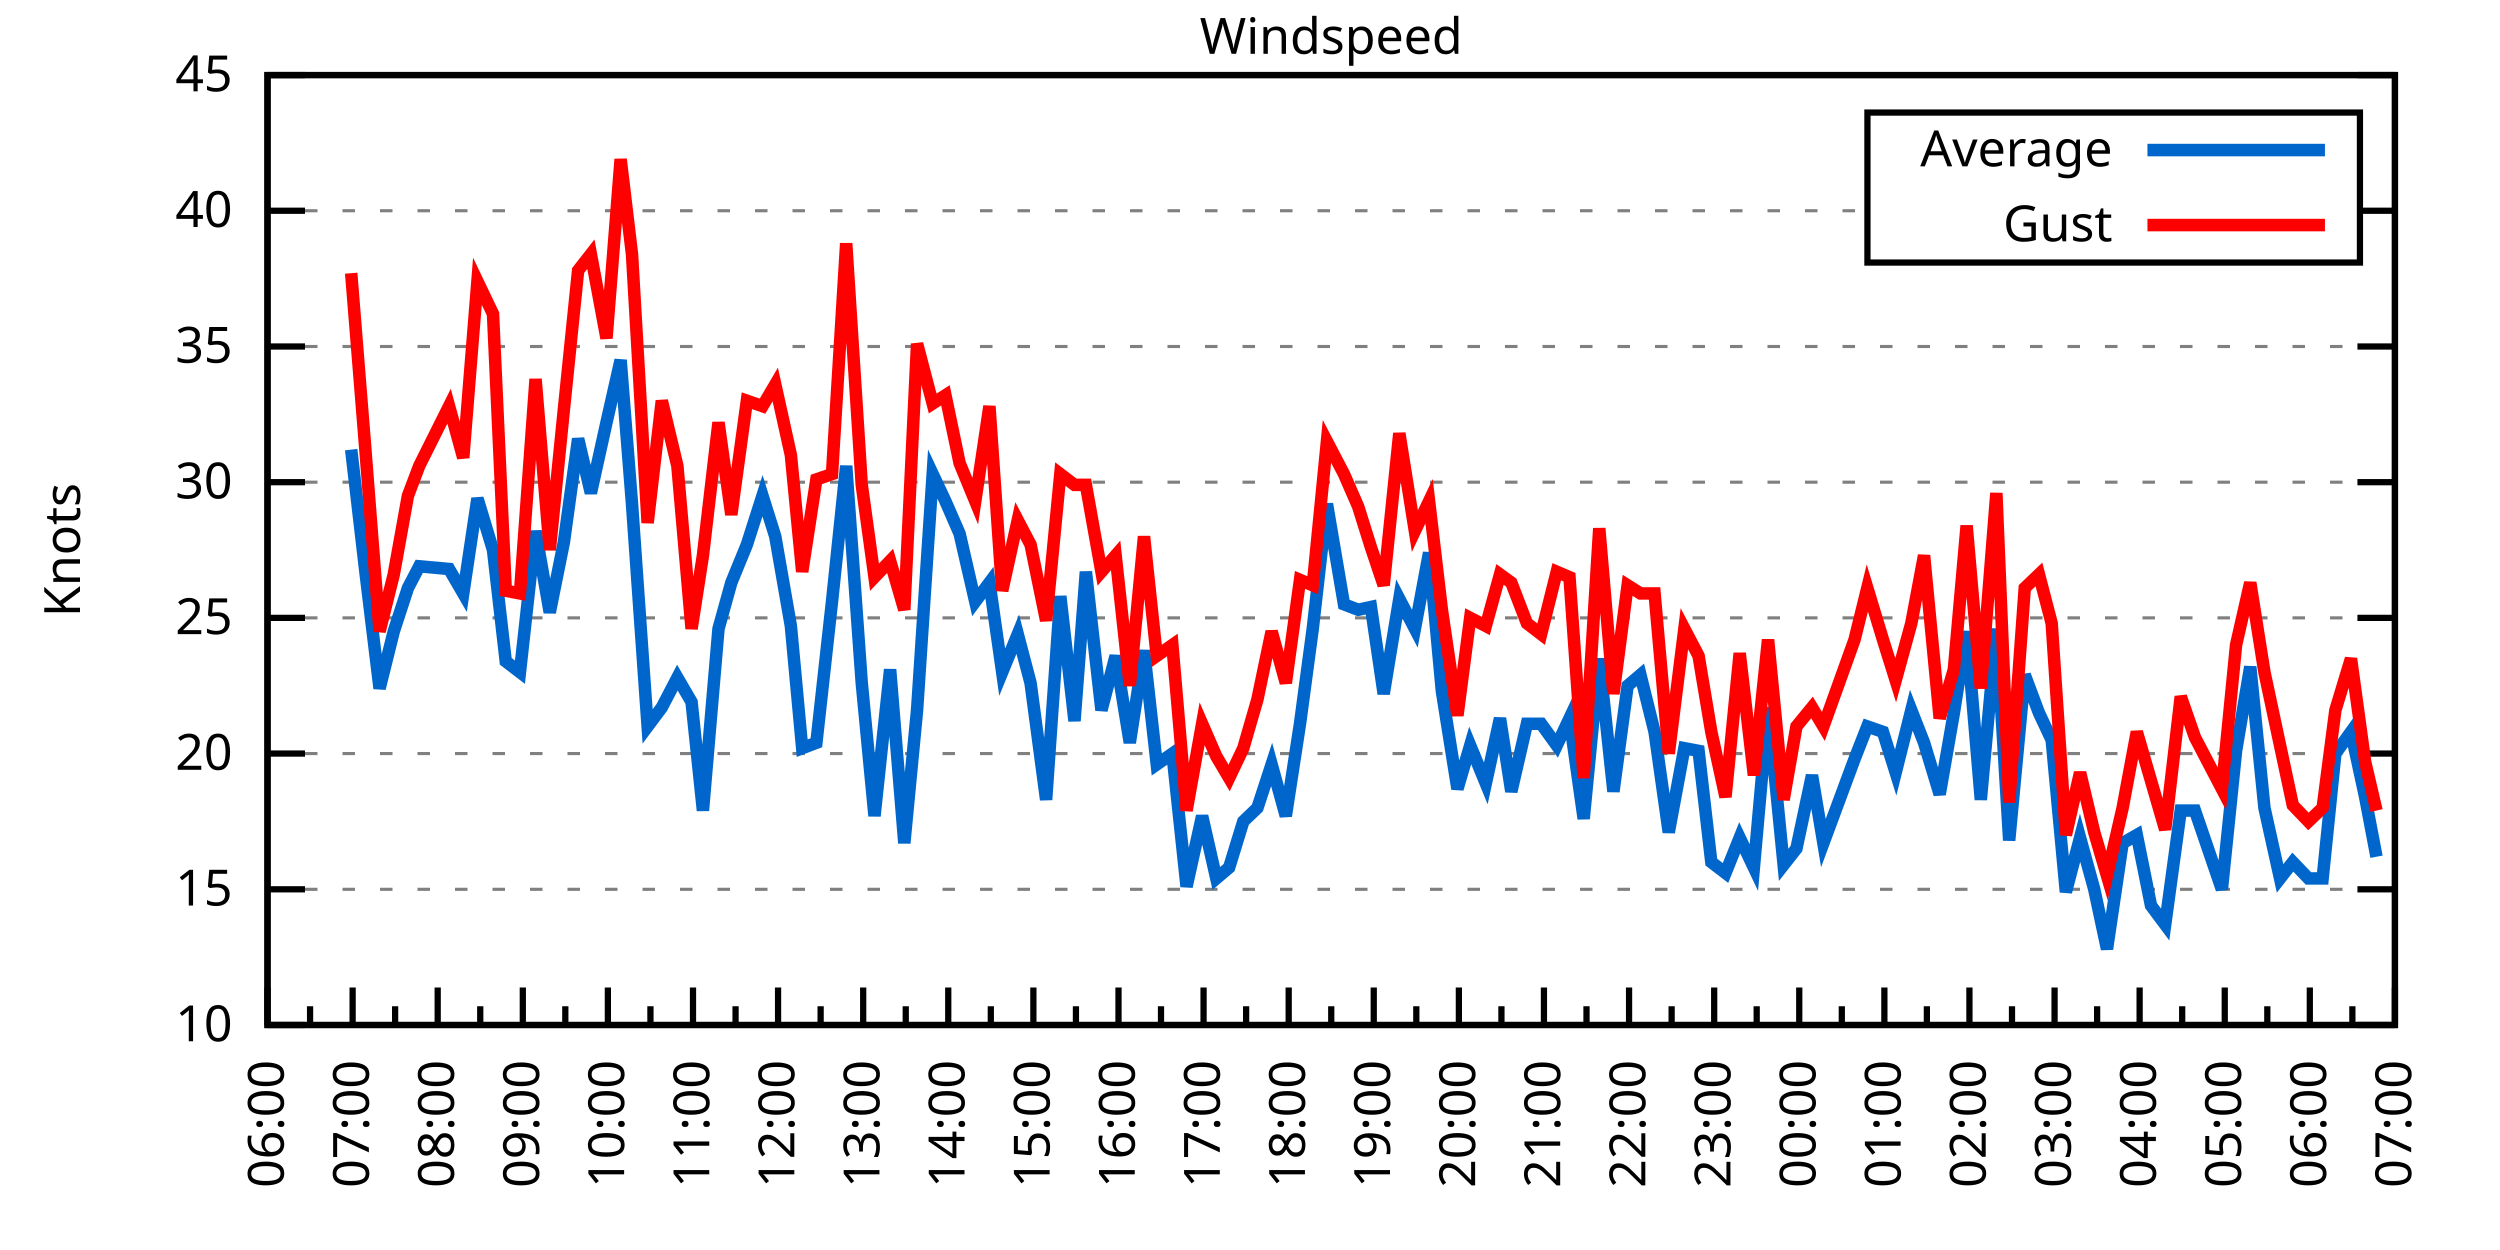
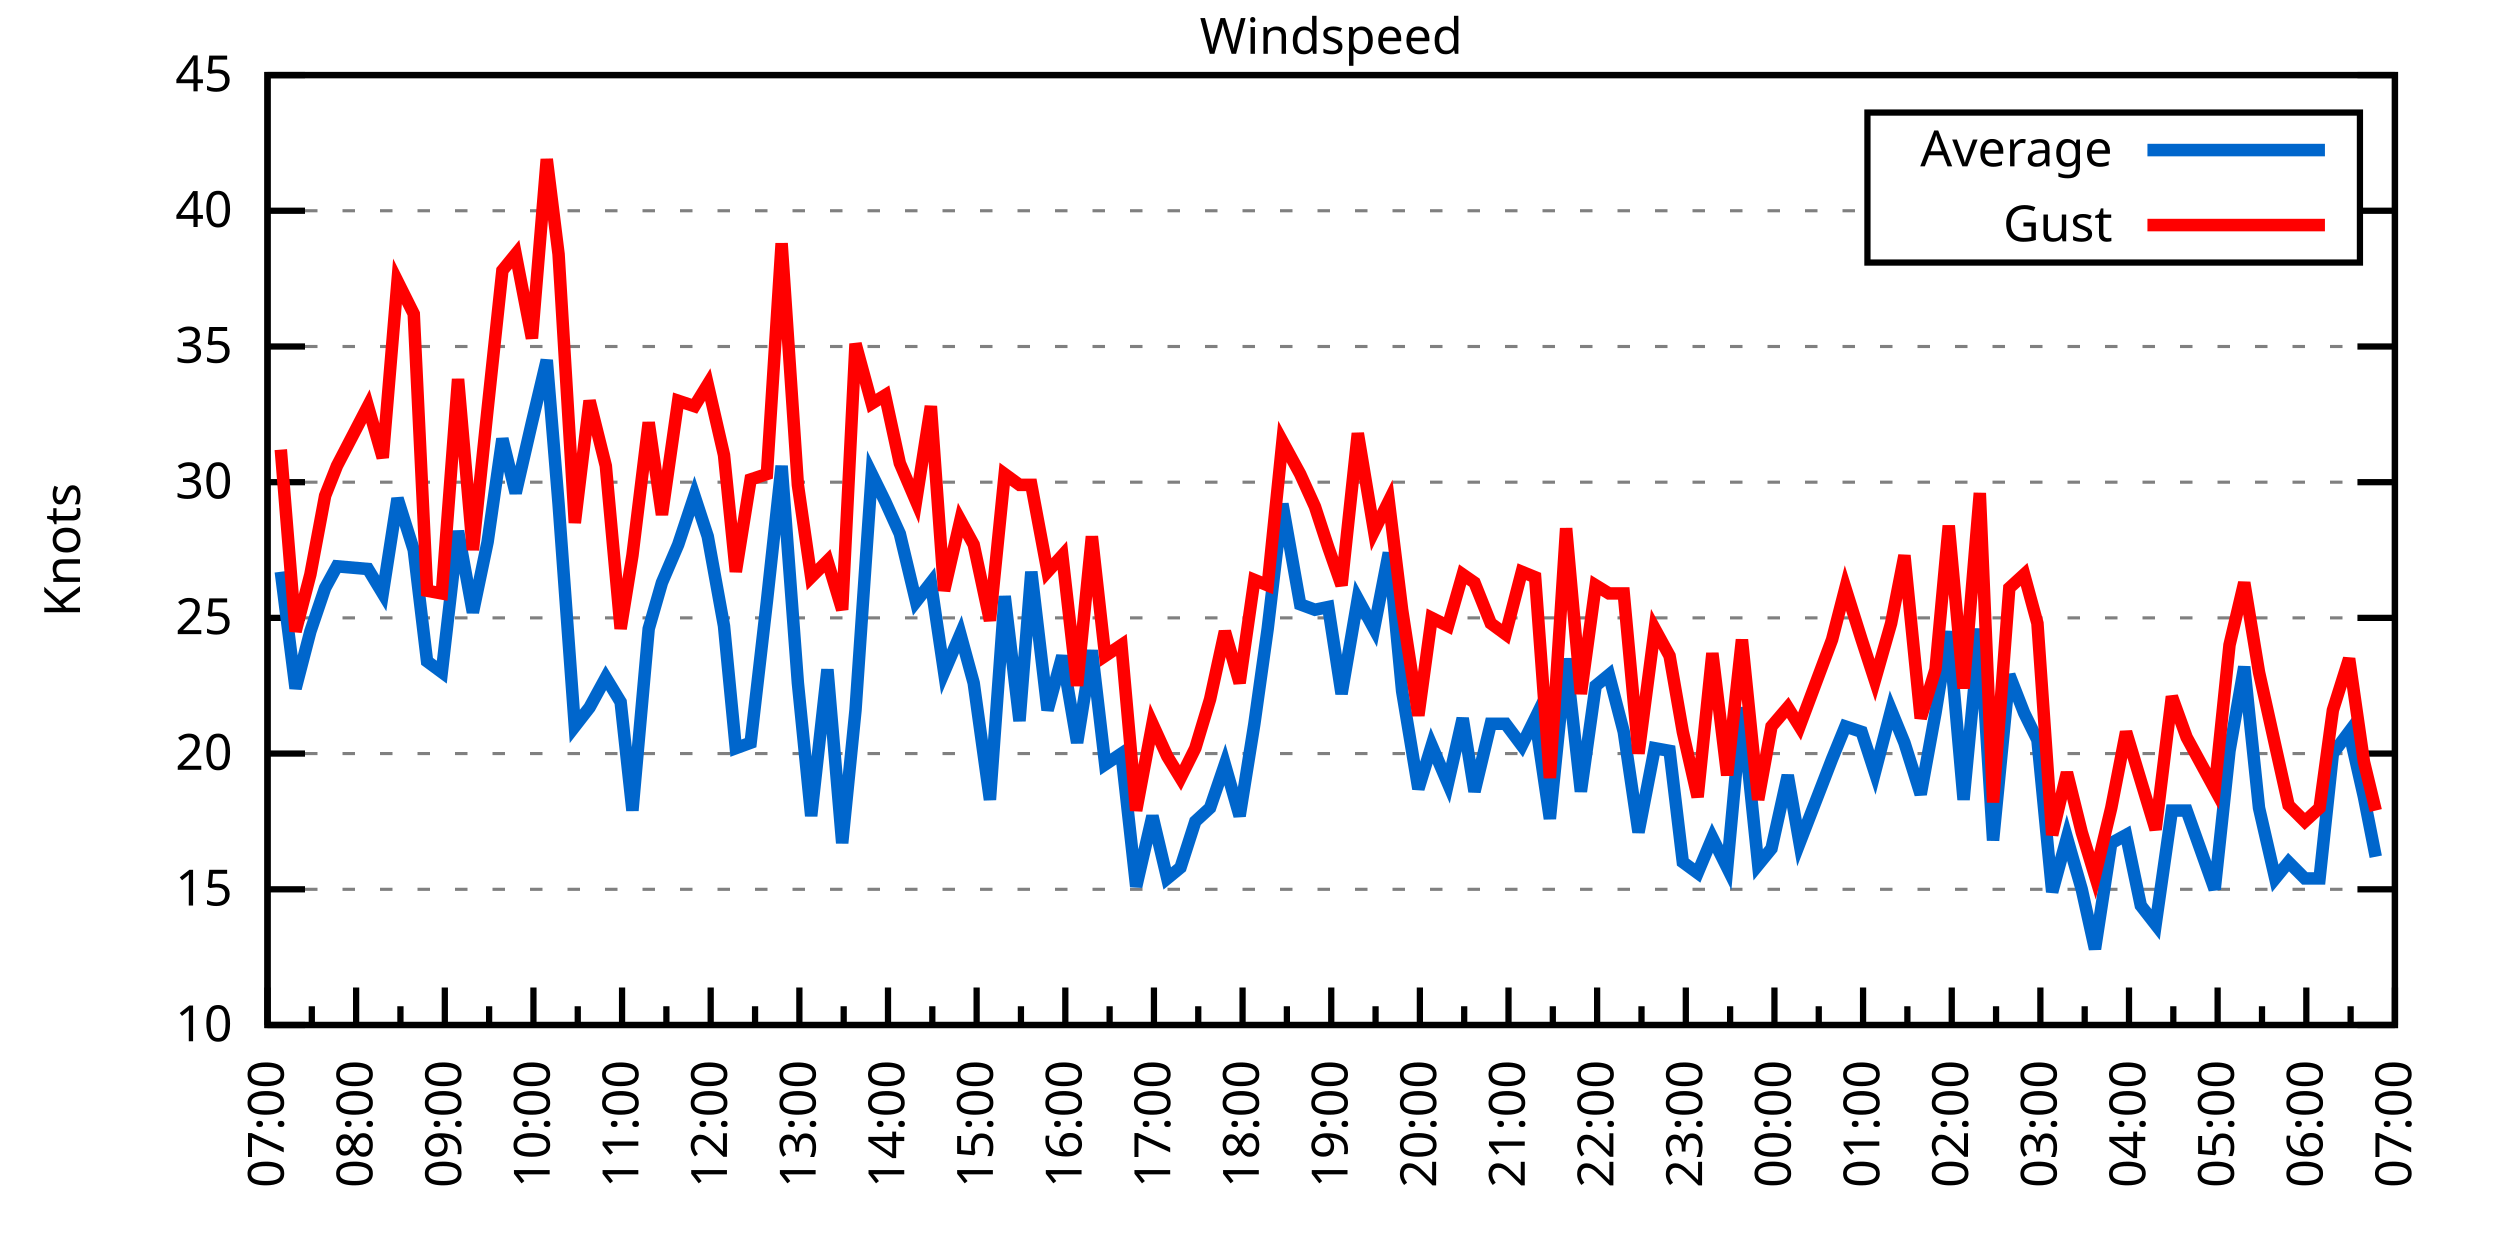
<svg xmlns="http://www.w3.org/2000/svg" xmlns:xlink="http://www.w3.org/1999/xlink" width="400" height="200" viewBox="0 0 400 200">
  <g id="gnuplot_canvas">
    <rect x="0" y="0" width="400" height="200" fill="none" />
    <defs>
      <circle id="gpDot" r="0.5" stroke-width="0.5" stroke="currentColor" />
      <path id="gpPt0" stroke-width="0.333" stroke="currentColor" d="M-1,0 h2 M0,-1 v2" />
      <path id="gpPt1" stroke-width="0.333" stroke="currentColor" d="M-1,-1 L1,1 M1,-1 L-1,1" />
      <path id="gpPt2" stroke-width="0.333" stroke="currentColor" d="M-1,0 L1,0 M0,-1 L0,1 M-1,-1 L1,1 M-1,1 L1,-1" />
      <rect id="gpPt3" stroke-width="0.333" stroke="currentColor" x="-1" y="-1" width="2" height="2" />
      <rect id="gpPt4" stroke-width="0.333" stroke="currentColor" fill="currentColor" x="-1" y="-1" width="2" height="2" />
      <circle id="gpPt5" stroke-width="0.333" stroke="currentColor" cx="0" cy="0" r="1" />
      <use xlink:href="#gpPt5" id="gpPt6" fill="currentColor" stroke="none" />
      <path id="gpPt7" stroke-width="0.333" stroke="currentColor" d="M0,-1.33 L-1.33,0.67 L1.33,0.67 z" />
      <use xlink:href="#gpPt7" id="gpPt8" fill="currentColor" stroke="none" />
      <use xlink:href="#gpPt7" id="gpPt9" stroke="currentColor" transform="rotate(180)" />
      <use xlink:href="#gpPt9" id="gpPt10" fill="currentColor" stroke="none" />
      <use xlink:href="#gpPt3" id="gpPt11" stroke="currentColor" transform="rotate(45)" />
      <use xlink:href="#gpPt11" id="gpPt12" fill="currentColor" stroke="none" />
      <path id="gpPt13" stroke-width="0.333" stroke="currentColor" d="M0,1.330 L1.265,0.411 L0.782,-1.067 L-0.782,-1.076 L-1.265,0.411 z" />
      <use xlink:href="#gpPt13" id="gpPt14" fill="currentColor" stroke="none" />
      <filter id="textbox" filterUnits="objectBoundingBox" x="0" y="0" height="1" width="1">
        <feFlood flood-color="white" flood-opacity="1" result="bgnd" />
        <feComposite in="SourceGraphic" in2="bgnd" operator="atop" />
      </filter>
      <filter id="greybox" filterUnits="objectBoundingBox" x="0" y="0" height="1" width="1">
        <feFlood flood-color="lightgrey" flood-opacity="1" result="grey" />
        <feComposite in="SourceGraphic" in2="grey" operator="atop" />
      </filter>
    </defs>
    <g fill="none" color="white" stroke="currentColor" stroke-width="1.00" stroke-linecap="butt" stroke-linejoin="miter">
</g>
    <g fill="none" color="black" stroke="currentColor" stroke-width="1.00" stroke-linecap="butt" stroke-linejoin="miter">
      <g stroke="none" shape-rendering="crispEdges">
        <polygon fill="rgb(255, 255, 255)" points="42.80,164.00 383.18,164.00 383.18,12.02 42.80,12.02 " />
      </g>
    </g>
    <g fill="none" color="black" stroke="currentColor" stroke-width="1.00" stroke-linecap="butt" stroke-linejoin="miter">
</g>
    <g fill="none" color="black" stroke="black" stroke-width="0.50" stroke-linecap="butt" stroke-linejoin="miter">
</g>
    <g fill="none" color="gray" stroke="currentColor" stroke-width="0.50" stroke-linecap="butt" stroke-linejoin="miter">
      <path stroke="gray" stroke-dasharray="2,4" class="gridline" d="M42.80,164.00 L383.19,164.00  " />
    </g>
    <g fill="none" color="gray" stroke="gray" stroke-width="1.00" stroke-linecap="butt" stroke-linejoin="miter">
</g>
    <g fill="none" color="black" stroke="currentColor" stroke-width="1.00" stroke-linecap="butt" stroke-linejoin="miter">
      <path stroke="black" d="M42.80,164.00 L48.80,164.00 M383.19,164.00 L377.19,164.00  " />
      <g transform="translate(37.20,166.60)" stroke="none" fill="black" font-family="Sans" font-size="8.00" text-anchor="end">
        <text>
          <tspan font-family="Sans"> 10</tspan>
        </text>
      </g>
    </g>
    <g fill="none" color="black" stroke="currentColor" stroke-width="1.00" stroke-linecap="butt" stroke-linejoin="miter">
</g>
    <g fill="none" color="black" stroke="black" stroke-width="0.50" stroke-linecap="butt" stroke-linejoin="miter">
</g>
    <g fill="none" color="gray" stroke="currentColor" stroke-width="0.50" stroke-linecap="butt" stroke-linejoin="miter">
      <path stroke="gray" stroke-dasharray="2,4" class="gridline" d="M42.80,142.29 L383.19,142.29  " />
    </g>
    <g fill="none" color="gray" stroke="gray" stroke-width="1.00" stroke-linecap="butt" stroke-linejoin="miter">
</g>
    <g fill="none" color="black" stroke="currentColor" stroke-width="1.00" stroke-linecap="butt" stroke-linejoin="miter">
      <path stroke="black" d="M42.80,142.29 L48.80,142.29 M383.19,142.29 L377.19,142.29  " />
      <g transform="translate(37.20,144.89)" stroke="none" fill="black" font-family="Sans" font-size="8.00" text-anchor="end">
        <text>
          <tspan font-family="Sans"> 15</tspan>
        </text>
      </g>
    </g>
    <g fill="none" color="black" stroke="currentColor" stroke-width="1.00" stroke-linecap="butt" stroke-linejoin="miter">
</g>
    <g fill="none" color="black" stroke="black" stroke-width="0.50" stroke-linecap="butt" stroke-linejoin="miter">
</g>
    <g fill="none" color="gray" stroke="currentColor" stroke-width="0.50" stroke-linecap="butt" stroke-linejoin="miter">
      <path stroke="gray" stroke-dasharray="2,4" class="gridline" d="M42.80,120.57 L383.19,120.57  " />
    </g>
    <g fill="none" color="gray" stroke="gray" stroke-width="1.00" stroke-linecap="butt" stroke-linejoin="miter">
</g>
    <g fill="none" color="black" stroke="currentColor" stroke-width="1.00" stroke-linecap="butt" stroke-linejoin="miter">
      <path stroke="black" d="M42.80,120.57 L48.80,120.57 M383.19,120.57 L377.19,120.57  " />
      <g transform="translate(37.20,123.17)" stroke="none" fill="black" font-family="Sans" font-size="8.00" text-anchor="end">
        <text>
          <tspan font-family="Sans"> 20</tspan>
        </text>
      </g>
    </g>
    <g fill="none" color="black" stroke="currentColor" stroke-width="1.00" stroke-linecap="butt" stroke-linejoin="miter">
</g>
    <g fill="none" color="black" stroke="black" stroke-width="0.50" stroke-linecap="butt" stroke-linejoin="miter">
</g>
    <g fill="none" color="gray" stroke="currentColor" stroke-width="0.50" stroke-linecap="butt" stroke-linejoin="miter">
      <path stroke="gray" stroke-dasharray="2,4" class="gridline" d="M42.80,98.86 L383.19,98.86  " />
    </g>
    <g fill="none" color="gray" stroke="gray" stroke-width="1.00" stroke-linecap="butt" stroke-linejoin="miter">
</g>
    <g fill="none" color="black" stroke="currentColor" stroke-width="1.00" stroke-linecap="butt" stroke-linejoin="miter">
      <path stroke="black" d="M42.80,98.86 L48.80,98.86 M383.19,98.86 L377.19,98.86  " />
      <g transform="translate(37.20,101.46)" stroke="none" fill="black" font-family="Sans" font-size="8.00" text-anchor="end">
        <text>
          <tspan font-family="Sans"> 25</tspan>
        </text>
      </g>
    </g>
    <g fill="none" color="black" stroke="currentColor" stroke-width="1.00" stroke-linecap="butt" stroke-linejoin="miter">
</g>
    <g fill="none" color="black" stroke="black" stroke-width="0.50" stroke-linecap="butt" stroke-linejoin="miter">
</g>
    <g fill="none" color="gray" stroke="currentColor" stroke-width="0.50" stroke-linecap="butt" stroke-linejoin="miter">
      <path stroke="gray" stroke-dasharray="2,4" class="gridline" d="M42.80,77.15 L383.19,77.15  " />
    </g>
    <g fill="none" color="gray" stroke="gray" stroke-width="1.00" stroke-linecap="butt" stroke-linejoin="miter">
</g>
    <g fill="none" color="black" stroke="currentColor" stroke-width="1.00" stroke-linecap="butt" stroke-linejoin="miter">
      <path stroke="black" d="M42.80,77.15 L48.80,77.15 M383.19,77.15 L377.19,77.15  " />
      <g transform="translate(37.20,79.75)" stroke="none" fill="black" font-family="Sans" font-size="8.00" text-anchor="end">
        <text>
          <tspan font-family="Sans"> 30</tspan>
        </text>
      </g>
    </g>
    <g fill="none" color="black" stroke="currentColor" stroke-width="1.00" stroke-linecap="butt" stroke-linejoin="miter">
</g>
    <g fill="none" color="black" stroke="black" stroke-width="0.50" stroke-linecap="butt" stroke-linejoin="miter">
</g>
    <g fill="none" color="gray" stroke="currentColor" stroke-width="0.50" stroke-linecap="butt" stroke-linejoin="miter">
      <path stroke="gray" stroke-dasharray="2,4" class="gridline" d="M42.80,55.44 L383.19,55.44  " />
    </g>
    <g fill="none" color="gray" stroke="gray" stroke-width="1.00" stroke-linecap="butt" stroke-linejoin="miter">
</g>
    <g fill="none" color="black" stroke="currentColor" stroke-width="1.00" stroke-linecap="butt" stroke-linejoin="miter">
      <path stroke="black" d="M42.80,55.44 L48.80,55.44 M383.19,55.44 L377.19,55.44  " />
      <g transform="translate(37.20,58.04)" stroke="none" fill="black" font-family="Sans" font-size="8.00" text-anchor="end">
        <text>
          <tspan font-family="Sans"> 35</tspan>
        </text>
      </g>
    </g>
    <g fill="none" color="black" stroke="currentColor" stroke-width="1.00" stroke-linecap="butt" stroke-linejoin="miter">
</g>
    <g fill="none" color="black" stroke="black" stroke-width="0.50" stroke-linecap="butt" stroke-linejoin="miter">
</g>
    <g fill="none" color="gray" stroke="currentColor" stroke-width="0.50" stroke-linecap="butt" stroke-linejoin="miter">
      <path stroke="gray" stroke-dasharray="2,4" class="gridline" d="M42.80,33.72 L298.79,33.72 M377.59,33.72 L383.19,33.72  " />
    </g>
    <g fill="none" color="gray" stroke="gray" stroke-width="1.00" stroke-linecap="butt" stroke-linejoin="miter">
</g>
    <g fill="none" color="black" stroke="currentColor" stroke-width="1.00" stroke-linecap="butt" stroke-linejoin="miter">
      <path stroke="black" d="M42.80,33.72 L48.80,33.72 M383.19,33.72 L377.19,33.72  " />
      <g transform="translate(37.20,36.32)" stroke="none" fill="black" font-family="Sans" font-size="8.00" text-anchor="end">
        <text>
          <tspan font-family="Sans"> 40</tspan>
        </text>
      </g>
    </g>
    <g fill="none" color="black" stroke="currentColor" stroke-width="1.00" stroke-linecap="butt" stroke-linejoin="miter">
</g>
    <g fill="none" color="black" stroke="black" stroke-width="0.50" stroke-linecap="butt" stroke-linejoin="miter">
</g>
    <g fill="none" color="gray" stroke="currentColor" stroke-width="0.50" stroke-linecap="butt" stroke-linejoin="miter">
      <path stroke="gray" stroke-dasharray="2,4" class="gridline" d="M42.80,12.01 L383.19,12.01  " />
    </g>
    <g fill="none" color="gray" stroke="gray" stroke-width="1.00" stroke-linecap="butt" stroke-linejoin="miter">
</g>
    <g fill="none" color="black" stroke="currentColor" stroke-width="1.00" stroke-linecap="butt" stroke-linejoin="miter">
      <path stroke="black" d="M42.80,12.01 L48.80,12.01 M383.19,12.01 L377.19,12.01  " />
      <g transform="translate(37.20,14.61)" stroke="none" fill="black" font-family="Sans" font-size="8.00" text-anchor="end">
        <text>
          <tspan font-family="Sans"> 45</tspan>
        </text>
      </g>
    </g>
    <g fill="none" color="black" stroke="currentColor" stroke-width="1.00" stroke-linecap="butt" stroke-linejoin="miter">
      <path stroke="black" d="M42.80,164.00 L42.80,158.00  " />
      <g transform="translate(45.40,169.60) rotate(270)" stroke="none" fill="black" font-family="Sans" font-size="8.00" text-anchor="end">
        <text>
+           <tspan font-family="Sans">07:00</tspan>
+         </text>
+       </g>
+     </g>
+     <g fill="none" color="black" stroke="currentColor" stroke-width="1.00" stroke-linecap="butt" stroke-linejoin="miter">
+       <path stroke="black" d="M49.89,164.00 L49.89,161.00 M56.98,164.00 L56.98,158.00  " />
+       <g transform="translate(59.58,169.60) rotate(270)" stroke="none" fill="black" font-family="Sans" font-size="8.00" text-anchor="end">
+         <text>
+           <tspan font-family="Sans">08:00</tspan>
+         </text>
+       </g>
+     </g>
+     <g fill="none" color="black" stroke="currentColor" stroke-width="1.00" stroke-linecap="butt" stroke-linejoin="miter">
+       <path stroke="black" d="M64.07,164.00 L64.07,161.00 M71.17,164.00 L71.17,158.00  " />
+       <g transform="translate(73.77,169.60) rotate(270)" stroke="none" fill="black" font-family="Sans" font-size="8.00" text-anchor="end">
+         <text>
+           <tspan font-family="Sans">09:00</tspan>
+         </text>
+       </g>
+     </g>
+     <g fill="none" color="black" stroke="currentColor" stroke-width="1.00" stroke-linecap="butt" stroke-linejoin="miter">
+       <path stroke="black" d="M78.26,164.00 L78.26,161.00 M85.35,164.00 L85.35,158.00  " />
+       <g transform="translate(87.95,169.60) rotate(270)" stroke="none" fill="black" font-family="Sans" font-size="8.00" text-anchor="end">
+         <text>
+           <tspan font-family="Sans">10:00</tspan>
+         </text>
+       </g>
+     </g>
+     <g fill="none" color="black" stroke="currentColor" stroke-width="1.00" stroke-linecap="butt" stroke-linejoin="miter">
+       <path stroke="black" d="M92.44,164.00 L92.44,161.00 M99.53,164.00 L99.53,158.00  " />
+       <g transform="translate(102.13,169.60) rotate(270)" stroke="none" fill="black" font-family="Sans" font-size="8.00" text-anchor="end">
+         <text>
+           <tspan font-family="Sans">11:00</tspan>
+         </text>
+       </g>
+     </g>
+     <g fill="none" color="black" stroke="currentColor" stroke-width="1.00" stroke-linecap="butt" stroke-linejoin="miter">
+       <path stroke="black" d="M106.62,164.00 L106.62,161.00 M113.71,164.00 L113.71,158.00  " />
+       <g transform="translate(116.31,169.60) rotate(270)" stroke="none" fill="black" font-family="Sans" font-size="8.00" text-anchor="end">
+         <text>
+           <tspan font-family="Sans">12:00</tspan>
+         </text>
+       </g>
+     </g>
+     <g fill="none" color="black" stroke="currentColor" stroke-width="1.00" stroke-linecap="butt" stroke-linejoin="miter">
+       <path stroke="black" d="M120.81,164.00 L120.81,161.00 M127.90,164.00 L127.90,158.00  " />
+       <g transform="translate(130.50,169.60) rotate(270)" stroke="none" fill="black" font-family="Sans" font-size="8.00" text-anchor="end">
+         <text>
+           <tspan font-family="Sans">13:00</tspan>
+         </text>
+       </g>
+     </g>
+     <g fill="none" color="black" stroke="currentColor" stroke-width="1.00" stroke-linecap="butt" stroke-linejoin="miter">
+       <path stroke="black" d="M134.99,164.00 L134.99,161.00 M142.08,164.00 L142.08,158.00  " />
+       <g transform="translate(144.68,169.60) rotate(270)" stroke="none" fill="black" font-family="Sans" font-size="8.00" text-anchor="end">
+         <text>
+           <tspan font-family="Sans">14:00</tspan>
+         </text>
+       </g>
+     </g>
+     <g fill="none" color="black" stroke="currentColor" stroke-width="1.00" stroke-linecap="butt" stroke-linejoin="miter">
+       <path stroke="black" d="M149.17,164.00 L149.17,161.00 M156.26,164.00 L156.26,158.00  " />
+       <g transform="translate(158.86,169.60) rotate(270)" stroke="none" fill="black" font-family="Sans" font-size="8.00" text-anchor="end">
+         <text>
+           <tspan font-family="Sans">15:00</tspan>
+         </text>
+       </g>
+     </g>
+     <g fill="none" color="black" stroke="currentColor" stroke-width="1.00" stroke-linecap="butt" stroke-linejoin="miter">
+       <path stroke="black" d="M163.35,164.00 L163.35,161.00 M170.45,164.00 L170.45,158.00  " />
+       <g transform="translate(173.05,169.60) rotate(270)" stroke="none" fill="black" font-family="Sans" font-size="8.00" text-anchor="end">
+         <text>
+           <tspan font-family="Sans">16:00</tspan>
+         </text>
+       </g>
+     </g>
+     <g fill="none" color="black" stroke="currentColor" stroke-width="1.00" stroke-linecap="butt" stroke-linejoin="miter">
+       <path stroke="black" d="M177.54,164.00 L177.54,161.00 M184.63,164.00 L184.63,158.00  " />
+       <g transform="translate(187.23,169.60) rotate(270)" stroke="none" fill="black" font-family="Sans" font-size="8.00" text-anchor="end">
+         <text>
+           <tspan font-family="Sans">17:00</tspan>
+         </text>
+       </g>
+     </g>
+     <g fill="none" color="black" stroke="currentColor" stroke-width="1.00" stroke-linecap="butt" stroke-linejoin="miter">
+       <path stroke="black" d="M191.72,164.00 L191.72,161.00 M198.81,164.00 L198.81,158.00  " />
+       <g transform="translate(201.41,169.60) rotate(270)" stroke="none" fill="black" font-family="Sans" font-size="8.00" text-anchor="end">
+         <text>
+           <tspan font-family="Sans">18:00</tspan>
+         </text>
+       </g>
+     </g>
+     <g fill="none" color="black" stroke="currentColor" stroke-width="1.00" stroke-linecap="butt" stroke-linejoin="miter">
+       <path stroke="black" d="M205.90,164.00 L205.90,161.00 M213.00,164.00 L213.00,158.00  " />
+       <g transform="translate(215.60,169.60) rotate(270)" stroke="none" fill="black" font-family="Sans" font-size="8.00" text-anchor="end">
+         <text>
+           <tspan font-family="Sans">19:00</tspan>
+         </text>
+       </g>
+     </g>
+     <g fill="none" color="black" stroke="currentColor" stroke-width="1.00" stroke-linecap="butt" stroke-linejoin="miter">
+       <path stroke="black" d="M220.09,164.00 L220.09,161.00 M227.18,164.00 L227.18,158.00  " />
+       <g transform="translate(229.78,169.60) rotate(270)" stroke="none" fill="black" font-family="Sans" font-size="8.00" text-anchor="end">
+         <text>
+           <tspan font-family="Sans">20:00</tspan>
+         </text>
+       </g>
+     </g>
+     <g fill="none" color="black" stroke="currentColor" stroke-width="1.00" stroke-linecap="butt" stroke-linejoin="miter">
+       <path stroke="black" d="M234.27,164.00 L234.27,161.00 M241.36,164.00 L241.36,158.00  " />
+       <g transform="translate(243.96,169.60) rotate(270)" stroke="none" fill="black" font-family="Sans" font-size="8.00" text-anchor="end">
+         <text>
+           <tspan font-family="Sans">21:00</tspan>
+         </text>
+       </g>
+     </g>
+     <g fill="none" color="black" stroke="currentColor" stroke-width="1.00" stroke-linecap="butt" stroke-linejoin="miter">
+       <path stroke="black" d="M248.45,164.00 L248.45,161.00 M255.54,164.00 L255.54,158.00  " />
+       <g transform="translate(258.14,169.60) rotate(270)" stroke="none" fill="black" font-family="Sans" font-size="8.00" text-anchor="end">
+         <text>
+           <tspan font-family="Sans">22:00</tspan>
+         </text>
+       </g>
+     </g>
+     <g fill="none" color="black" stroke="currentColor" stroke-width="1.00" stroke-linecap="butt" stroke-linejoin="miter">
+       <path stroke="black" d="M262.64,164.00 L262.64,161.00 M269.73,164.00 L269.73,158.00  " />
+       <g transform="translate(272.33,169.60) rotate(270)" stroke="none" fill="black" font-family="Sans" font-size="8.00" text-anchor="end">
+         <text>
+           <tspan font-family="Sans">23:00</tspan>
+         </text>
+       </g>
+     </g>
+     <g fill="none" color="black" stroke="currentColor" stroke-width="1.00" stroke-linecap="butt" stroke-linejoin="miter">
+       <path stroke="black" d="M276.82,164.00 L276.82,161.00 M283.91,164.00 L283.91,158.00  " />
+       <g transform="translate(286.51,169.60) rotate(270)" stroke="none" fill="black" font-family="Sans" font-size="8.00" text-anchor="end">
+         <text>
+           <tspan font-family="Sans">00:00</tspan>
+         </text>
+       </g>
+     </g>
+     <g fill="none" color="black" stroke="currentColor" stroke-width="1.00" stroke-linecap="butt" stroke-linejoin="miter">
+       <path stroke="black" d="M291.00,164.00 L291.00,161.00 M298.09,164.00 L298.09,158.00  " />
+       <g transform="translate(300.69,169.60) rotate(270)" stroke="none" fill="black" font-family="Sans" font-size="8.00" text-anchor="end">
+         <text>
+           <tspan font-family="Sans">01:00</tspan>
+         </text>
+       </g>
+     </g>
+     <g fill="none" color="black" stroke="currentColor" stroke-width="1.00" stroke-linecap="butt" stroke-linejoin="miter">
+       <path stroke="black" d="M305.18,164.00 L305.18,161.00 M312.28,164.00 L312.28,158.00  " />
+       <g transform="translate(314.88,169.60) rotate(270)" stroke="none" fill="black" font-family="Sans" font-size="8.00" text-anchor="end">
+         <text>
+           <tspan font-family="Sans">02:00</tspan>
+         </text>
+       </g>
+     </g>
+     <g fill="none" color="black" stroke="currentColor" stroke-width="1.00" stroke-linecap="butt" stroke-linejoin="miter">
+       <path stroke="black" d="M319.37,164.00 L319.37,161.00 M326.46,164.00 L326.46,158.00  " />
+       <g transform="translate(329.06,169.60) rotate(270)" stroke="none" fill="black" font-family="Sans" font-size="8.00" text-anchor="end">
+         <text>
+           <tspan font-family="Sans">03:00</tspan>
+         </text>
+       </g>
+     </g>
+     <g fill="none" color="black" stroke="currentColor" stroke-width="1.00" stroke-linecap="butt" stroke-linejoin="miter">
+       <path stroke="black" d="M333.55,164.00 L333.55,161.00 M340.64,164.00 L340.64,158.00  " />
+       <g transform="translate(343.24,169.60) rotate(270)" stroke="none" fill="black" font-family="Sans" font-size="8.00" text-anchor="end">
+         <text>
+           <tspan font-family="Sans">04:00</tspan>
+         </text>
+       </g>
+     </g>
+     <g fill="none" color="black" stroke="currentColor" stroke-width="1.00" stroke-linecap="butt" stroke-linejoin="miter">
+       <path stroke="black" d="M347.73,164.00 L347.73,161.00 M354.82,164.00 L354.82,158.00  " />
+       <g transform="translate(357.42,169.60) rotate(270)" stroke="none" fill="black" font-family="Sans" font-size="8.00" text-anchor="end">
+         <text>
+           <tspan font-family="Sans">05:00</tspan>
+         </text>
+       </g>
+     </g>
+     <g fill="none" color="black" stroke="currentColor" stroke-width="1.00" stroke-linecap="butt" stroke-linejoin="miter">
+       <path stroke="black" d="M361.92,164.00 L361.92,161.00 M369.01,164.00 L369.01,158.00  " />
+       <g transform="translate(371.61,169.60) rotate(270)" stroke="none" fill="black" font-family="Sans" font-size="8.00" text-anchor="end">
+         <text>
          <tspan font-family="Sans">06:00</tspan>
        </text>
      </g>
    </g>
    <g fill="none" color="black" stroke="currentColor" stroke-width="1.00" stroke-linecap="butt" stroke-linejoin="miter">
-       <path stroke="black" d="M49.61,164.00 L49.61,161.00 M56.42,164.00 L56.42,158.00  " />
-       <g transform="translate(59.02,169.60) rotate(270)" stroke="none" fill="black" font-family="Sans" font-size="8.00" text-anchor="end">
-         <text>
-           <tspan font-family="Sans">07:00</tspan>
-         </text>
-       </g>
-     </g>
-     <g fill="none" color="black" stroke="currentColor" stroke-width="1.00" stroke-linecap="butt" stroke-linejoin="miter">
-       <path stroke="black" d="M63.22,164.00 L63.22,161.00 M70.03,164.00 L70.03,158.00  " />
-       <g transform="translate(72.63,169.60) rotate(270)" stroke="none" fill="black" font-family="Sans" font-size="8.00" text-anchor="end">
-         <text>
-           <tspan font-family="Sans">08:00</tspan>
-         </text>
-       </g>
-     </g>
-     <g fill="none" color="black" stroke="currentColor" stroke-width="1.00" stroke-linecap="butt" stroke-linejoin="miter">
-       <path stroke="black" d="M76.84,164.00 L76.84,161.00 M83.65,164.00 L83.65,158.00  " />
-       <g transform="translate(86.25,169.60) rotate(270)" stroke="none" fill="black" font-family="Sans" font-size="8.00" text-anchor="end">
-         <text>
-           <tspan font-family="Sans">09:00</tspan>
-         </text>
-       </g>
-     </g>
-     <g fill="none" color="black" stroke="currentColor" stroke-width="1.00" stroke-linecap="butt" stroke-linejoin="miter">
-       <path stroke="black" d="M90.45,164.00 L90.45,161.00 M97.26,164.00 L97.26,158.00  " />
-       <g transform="translate(99.86,169.60) rotate(270)" stroke="none" fill="black" font-family="Sans" font-size="8.00" text-anchor="end">
-         <text>
-           <tspan font-family="Sans">10:00</tspan>
-         </text>
-       </g>
-     </g>
-     <g fill="none" color="black" stroke="currentColor" stroke-width="1.00" stroke-linecap="butt" stroke-linejoin="miter">
-       <path stroke="black" d="M104.07,164.00 L104.07,161.00 M110.88,164.00 L110.88,158.00  " />
-       <g transform="translate(113.48,169.60) rotate(270)" stroke="none" fill="black" font-family="Sans" font-size="8.00" text-anchor="end">
-         <text>
-           <tspan font-family="Sans">11:00</tspan>
-         </text>
-       </g>
-     </g>
-     <g fill="none" color="black" stroke="currentColor" stroke-width="1.00" stroke-linecap="butt" stroke-linejoin="miter">
-       <path stroke="black" d="M117.69,164.00 L117.69,161.00 M124.49,164.00 L124.49,158.00  " />
-       <g transform="translate(127.09,169.60) rotate(270)" stroke="none" fill="black" font-family="Sans" font-size="8.00" text-anchor="end">
-         <text>
-           <tspan font-family="Sans">12:00</tspan>
-         </text>
-       </g>
-     </g>
-     <g fill="none" color="black" stroke="currentColor" stroke-width="1.00" stroke-linecap="butt" stroke-linejoin="miter">
-       <path stroke="black" d="M131.30,164.00 L131.30,161.00 M138.11,164.00 L138.11,158.00  " />
-       <g transform="translate(140.71,169.60) rotate(270)" stroke="none" fill="black" font-family="Sans" font-size="8.00" text-anchor="end">
-         <text>
-           <tspan font-family="Sans">13:00</tspan>
-         </text>
-       </g>
-     </g>
-     <g fill="none" color="black" stroke="currentColor" stroke-width="1.00" stroke-linecap="butt" stroke-linejoin="miter">
-       <path stroke="black" d="M144.92,164.00 L144.92,161.00 M151.72,164.00 L151.72,158.00  " />
-       <g transform="translate(154.32,169.60) rotate(270)" stroke="none" fill="black" font-family="Sans" font-size="8.00" text-anchor="end">
-         <text>
-           <tspan font-family="Sans">14:00</tspan>
-         </text>
-       </g>
-     </g>
-     <g fill="none" color="black" stroke="currentColor" stroke-width="1.00" stroke-linecap="butt" stroke-linejoin="miter">
-       <path stroke="black" d="M158.53,164.00 L158.53,161.00 M165.34,164.00 L165.34,158.00  " />
-       <g transform="translate(167.94,169.60) rotate(270)" stroke="none" fill="black" font-family="Sans" font-size="8.00" text-anchor="end">
-         <text>
-           <tspan font-family="Sans">15:00</tspan>
-         </text>
-       </g>
-     </g>
-     <g fill="none" color="black" stroke="currentColor" stroke-width="1.00" stroke-linecap="butt" stroke-linejoin="miter">
-       <path stroke="black" d="M172.15,164.00 L172.15,161.00 M178.96,164.00 L178.96,158.00  " />
-       <g transform="translate(181.56,169.60) rotate(270)" stroke="none" fill="black" font-family="Sans" font-size="8.00" text-anchor="end">
-         <text>
-           <tspan font-family="Sans">16:00</tspan>
-         </text>
-       </g>
-     </g>
-     <g fill="none" color="black" stroke="currentColor" stroke-width="1.00" stroke-linecap="butt" stroke-linejoin="miter">
-       <path stroke="black" d="M185.76,164.00 L185.76,161.00 M192.57,164.00 L192.57,158.00  " />
-       <g transform="translate(195.17,169.60) rotate(270)" stroke="none" fill="black" font-family="Sans" font-size="8.00" text-anchor="end">
-         <text>
-           <tspan font-family="Sans">17:00</tspan>
-         </text>
-       </g>
-     </g>
-     <g fill="none" color="black" stroke="currentColor" stroke-width="1.00" stroke-linecap="butt" stroke-linejoin="miter">
-       <path stroke="black" d="M199.38,164.00 L199.38,161.00 M206.19,164.00 L206.19,158.00  " />
-       <g transform="translate(208.79,169.60) rotate(270)" stroke="none" fill="black" font-family="Sans" font-size="8.00" text-anchor="end">
-         <text>
-           <tspan font-family="Sans">18:00</tspan>
-         </text>
-       </g>
-     </g>
-     <g fill="none" color="black" stroke="currentColor" stroke-width="1.00" stroke-linecap="butt" stroke-linejoin="miter">
-       <path stroke="black" d="M213.00,164.00 L213.00,161.00 M219.80,164.00 L219.80,158.00  " />
-       <g transform="translate(222.40,169.60) rotate(270)" stroke="none" fill="black" font-family="Sans" font-size="8.00" text-anchor="end">
-         <text>
-           <tspan font-family="Sans">19:00</tspan>
-         </text>
-       </g>
-     </g>
-     <g fill="none" color="black" stroke="currentColor" stroke-width="1.00" stroke-linecap="butt" stroke-linejoin="miter">
-       <path stroke="black" d="M226.61,164.00 L226.61,161.00 M233.42,164.00 L233.42,158.00  " />
-       <g transform="translate(236.02,169.60) rotate(270)" stroke="none" fill="black" font-family="Sans" font-size="8.00" text-anchor="end">
-         <text>
-           <tspan font-family="Sans">20:00</tspan>
-         </text>
-       </g>
-     </g>
-     <g fill="none" color="black" stroke="currentColor" stroke-width="1.00" stroke-linecap="butt" stroke-linejoin="miter">
-       <path stroke="black" d="M240.23,164.00 L240.23,161.00 M247.03,164.00 L247.03,158.00  " />
-       <g transform="translate(249.63,169.60) rotate(270)" stroke="none" fill="black" font-family="Sans" font-size="8.00" text-anchor="end">
-         <text>
-           <tspan font-family="Sans">21:00</tspan>
-         </text>
-       </g>
-     </g>
-     <g fill="none" color="black" stroke="currentColor" stroke-width="1.00" stroke-linecap="butt" stroke-linejoin="miter">
-       <path stroke="black" d="M253.84,164.00 L253.84,161.00 M260.65,164.00 L260.65,158.00  " />
-       <g transform="translate(263.25,169.60) rotate(270)" stroke="none" fill="black" font-family="Sans" font-size="8.00" text-anchor="end">
-         <text>
-           <tspan font-family="Sans">22:00</tspan>
-         </text>
-       </g>
-     </g>
-     <g fill="none" color="black" stroke="currentColor" stroke-width="1.00" stroke-linecap="butt" stroke-linejoin="miter">
-       <path stroke="black" d="M267.46,164.00 L267.46,161.00 M274.27,164.00 L274.27,158.00  " />
-       <g transform="translate(276.87,169.60) rotate(270)" stroke="none" fill="black" font-family="Sans" font-size="8.00" text-anchor="end">
-         <text>
-           <tspan font-family="Sans">23:00</tspan>
-         </text>
-       </g>
-     </g>
-     <g fill="none" color="black" stroke="currentColor" stroke-width="1.00" stroke-linecap="butt" stroke-linejoin="miter">
-       <path stroke="black" d="M281.07,164.00 L281.07,161.00 M287.88,164.00 L287.88,158.00  " />
-       <g transform="translate(290.48,169.60) rotate(270)" stroke="none" fill="black" font-family="Sans" font-size="8.00" text-anchor="end">
-         <text>
-           <tspan font-family="Sans">00:00</tspan>
-         </text>
-       </g>
-     </g>
-     <g fill="none" color="black" stroke="currentColor" stroke-width="1.00" stroke-linecap="butt" stroke-linejoin="miter">
-       <path stroke="black" d="M294.69,164.00 L294.69,161.00 M301.50,164.00 L301.50,158.00  " />
-       <g transform="translate(304.10,169.60) rotate(270)" stroke="none" fill="black" font-family="Sans" font-size="8.00" text-anchor="end">
-         <text>
-           <tspan font-family="Sans">01:00</tspan>
-         </text>
-       </g>
-     </g>
-     <g fill="none" color="black" stroke="currentColor" stroke-width="1.00" stroke-linecap="butt" stroke-linejoin="miter">
-       <path stroke="black" d="M308.30,164.00 L308.30,161.00 M315.11,164.00 L315.11,158.00  " />
-       <g transform="translate(317.71,169.60) rotate(270)" stroke="none" fill="black" font-family="Sans" font-size="8.00" text-anchor="end">
-         <text>
-           <tspan font-family="Sans">02:00</tspan>
-         </text>
-       </g>
-     </g>
-     <g fill="none" color="black" stroke="currentColor" stroke-width="1.00" stroke-linecap="butt" stroke-linejoin="miter">
-       <path stroke="black" d="M321.92,164.00 L321.92,161.00 M328.73,164.00 L328.73,158.00  " />
-       <g transform="translate(331.33,169.60) rotate(270)" stroke="none" fill="black" font-family="Sans" font-size="8.00" text-anchor="end">
-         <text>
-           <tspan font-family="Sans">03:00</tspan>
-         </text>
-       </g>
-     </g>
-     <g fill="none" color="black" stroke="currentColor" stroke-width="1.00" stroke-linecap="butt" stroke-linejoin="miter">
-       <path stroke="black" d="M335.54,164.00 L335.54,161.00 M342.34,164.00 L342.34,158.00  " />
-       <g transform="translate(344.94,169.60) rotate(270)" stroke="none" fill="black" font-family="Sans" font-size="8.00" text-anchor="end">
-         <text>
-           <tspan font-family="Sans">04:00</tspan>
-         </text>
-       </g>
-     </g>
-     <g fill="none" color="black" stroke="currentColor" stroke-width="1.00" stroke-linecap="butt" stroke-linejoin="miter">
-       <path stroke="black" d="M349.15,164.00 L349.15,161.00 M355.96,164.00 L355.96,158.00  " />
-       <g transform="translate(358.56,169.60) rotate(270)" stroke="none" fill="black" font-family="Sans" font-size="8.00" text-anchor="end">
-         <text>
-           <tspan font-family="Sans">05:00</tspan>
-         </text>
-       </g>
-     </g>
-     <g fill="none" color="black" stroke="currentColor" stroke-width="1.00" stroke-linecap="butt" stroke-linejoin="miter">
-       <path stroke="black" d="M362.77,164.00 L362.77,161.00 M369.57,164.00 L369.57,158.00  " />
-       <g transform="translate(372.17,169.60) rotate(270)" stroke="none" fill="black" font-family="Sans" font-size="8.00" text-anchor="end">
-         <text>
-           <tspan font-family="Sans">06:00</tspan>
-         </text>
-       </g>
-     </g>
-     <g fill="none" color="black" stroke="currentColor" stroke-width="1.00" stroke-linecap="butt" stroke-linejoin="miter">
-       <path stroke="black" d="M376.38,164.00 L376.38,161.00 M383.19,164.00 L383.19,158.00  " />
+       <path stroke="black" d="M376.10,164.00 L376.10,161.00 M383.19,164.00 L383.19,158.00  " />
      <g transform="translate(385.79,169.60) rotate(270)" stroke="none" fill="black" font-family="Sans" font-size="8.00" text-anchor="end">
        <text>
          <tspan font-family="Sans">07:00</tspan>
        </text>
      </g>
    </g>
    <g fill="none" color="black" stroke="currentColor" stroke-width="1.00" stroke-linecap="butt" stroke-linejoin="miter">
</g>
    <g fill="none" color="black" stroke="currentColor" stroke-width="1.00" stroke-linecap="butt" stroke-linejoin="miter">
      <path stroke="black" d="M42.80,12.01 L42.80,164.00 L383.19,164.00 L383.19,12.01 L42.80,12.01 Z  " />
    </g>
    <g fill="none" color="black" stroke="currentColor" stroke-width="1.00" stroke-linecap="butt" stroke-linejoin="miter">
      <g transform="translate(12.80,88.01) rotate(270)" stroke="none" fill="black" font-family="Sans" font-size="8.00" text-anchor="middle">
        <text>
          <tspan font-family="Sans">Knots</tspan>
        </text>
      </g>
    </g>
    <g fill="none" color="black" stroke="currentColor" stroke-width="1.00" stroke-linecap="butt" stroke-linejoin="miter">
</g>
    <g fill="none" color="black" stroke="currentColor" stroke-width="1.00" stroke-linecap="butt" stroke-linejoin="miter">
      <path stroke="black" d="M298.79,42.01 L298.79,18.01 L377.59,18.01 L377.59,42.01 L298.79,42.01 Z  " />
    </g>
    <g id="Windspeed_plot_1">
      <g fill="none" color="white" stroke="black" stroke-width="2.00" stroke-linecap="butt" stroke-linejoin="miter">
</g>
      <g fill="none" color="black" stroke="currentColor" stroke-width="2.00" stroke-linecap="butt" stroke-linejoin="miter">
        <g transform="translate(337.99,26.61)" stroke="none" fill="black" font-family="Sans" font-size="8.00" text-anchor="end">
          <text>
            <tspan font-family="Sans">Average</tspan>
          </text>
        </g>
      </g>
      <g fill="none" color="black" stroke="currentColor" stroke-width="2.00" stroke-linecap="butt" stroke-linejoin="miter">
-         <path stroke="rgb(  0, 102, 204)" d="M343.59,24.01 L371.99,24.01 M56.19,71.94 L58.46,91.48 L60.73,110.15 L63.00,101.03 L65.27,94.08 L67.08,90.61   L71.85,91.04 L74.12,94.95 L76.39,79.75 L78.88,88.00 L80.92,105.81 L83.19,107.55 L85.69,84.97 L87.96,97.99   L90.23,86.70 L92.50,70.20 L94.54,78.89 L97.04,67.59 L99.30,57.61 L101.12,80.62 L103.62,116.23 L105.89,113.19   L108.38,108.42 L110.65,112.32 L112.47,129.69 L114.96,100.60 L117.01,93.22 L119.50,87.14 L122.00,79.32 L124.04,85.83   L126.54,100.16 L128.35,119.71 L130.62,118.84 L133.12,96.26 L135.39,74.54 L137.88,109.28 L139.92,130.56 L142.42,107.11   L144.69,134.90 L146.73,113.63 L149.23,75.85 L151.27,80.19 L153.54,85.40 L156.04,96.26 L158.31,93.22 L160.35,107.55   L162.84,101.47 L164.89,109.28 L167.38,127.96 L169.65,95.39 L171.92,115.36 L173.74,91.48 L176.23,113.63 L178.50,104.94   L180.77,118.84 L183.04,104.07 L185.08,122.31 L187.58,120.57 L189.85,141.85 L192.34,130.56 L194.61,140.55 L196.66,138.81   L198.93,131.43 L201.19,129.26 L203.46,122.31 L205.73,130.56 L208.00,115.80 L210.04,100.60 L212.31,80.62 L215.04,96.69   L217.31,97.56 L219.35,97.12 L221.39,111.02 L223.89,95.82 L226.38,100.60 L228.65,88.44 L230.70,110.59 L233.19,126.22   L235.23,119.27 L237.73,125.35 L240.00,114.93 L241.81,126.65 L244.31,115.80 L246.58,115.80 L249.08,119.27 L251.12,114.93   L253.39,131.00 L255.88,105.38 L258.15,126.65 L260.42,109.72 L262.47,107.98 L264.73,117.10 L267.00,133.17 L269.50,119.71   L271.77,120.14 L273.81,137.94 L276.08,139.68 L278.35,134.04 L280.62,138.81 L282.89,113.19 L285.38,138.38 L287.43,135.77   L289.92,124.05 L291.74,134.90 L296.73,121.44 L298.77,116.23 L301.27,117.10 L303.31,123.61 L305.81,113.63 L307.85,118.84   L310.35,127.09 L312.62,114.06 L314.66,101.03 L316.93,127.96 L319.42,100.60 L321.47,134.47 L323.96,107.98 L326.23,114.06   L328.27,118.40 L330.54,142.72 L332.81,134.04 L335.08,142.29 L337.12,151.84 L339.62,134.90 L341.89,133.60 L344.16,144.89   L346.43,147.93 L348.92,129.69 L351.19,129.69 L355.50,142.29 L357.77,120.14 L360.04,106.68 L362.31,129.26 L364.81,140.55   L366.85,137.94 L369.35,140.55 L371.62,140.55 L373.66,120.57 L376.16,117.10 L378.42,127.52 L380.24,137.08  " />
+         <path stroke="rgb(  0, 102, 204)" d="M343.59,24.01 L371.99,24.01 M44.93,91.48 L47.29,110.15 L49.66,101.03 L52.02,94.08 L53.91,90.61 L58.87,91.04   L61.24,94.95 L63.60,79.75 L66.20,88.00 L68.33,105.81 L70.69,107.55 L73.29,84.97 L75.66,97.99 L78.02,86.70   L80.38,70.20 L82.51,78.89 L85.11,67.59 L87.48,57.61 L89.37,80.62 L91.97,116.23 L94.33,113.19 L96.93,108.42   L99.30,112.32 L101.19,129.69 L103.79,100.60 L105.91,93.22 L108.51,87.14 L111.11,79.32 L113.24,85.83 L115.84,100.16   L117.73,119.71 L120.10,118.84 L122.70,96.26 L125.06,74.54 L127.66,109.28 L129.79,130.56 L132.39,107.11 L134.75,134.90   L136.88,113.63 L139.48,75.85 L141.61,80.19 L143.97,85.40 L146.57,96.26 L148.94,93.22 L151.06,107.55 L153.66,101.47   L155.79,109.28 L158.39,127.96 L160.75,95.39 L163.12,115.36 L165.01,91.48 L167.61,113.63 L169.97,104.94 L172.34,118.84   L174.70,104.07 L176.83,122.31 L179.43,120.57 L181.79,141.85 L184.39,130.56 L186.76,140.55 L188.88,138.81 L191.25,131.43   L193.61,129.26 L195.98,122.31 L198.34,130.56 L200.70,115.80 L202.83,100.60 L205.19,80.62 L208.03,96.69 L210.39,97.56   L212.52,97.12 L214.65,111.02 L217.25,95.82 L219.85,100.60 L222.21,88.44 L224.34,110.59 L226.94,126.22 L229.07,119.27   L231.67,125.35 L234.03,114.93 L235.92,126.65 L238.52,115.80 L240.89,115.80 L243.49,119.27 L245.62,114.93 L247.98,131.00   L250.58,105.38 L252.94,126.65 L255.31,109.72 L257.43,107.98 L259.80,117.10 L262.16,133.17 L264.76,119.71 L267.13,120.14   L269.25,137.94 L271.62,139.68 L273.98,134.04 L276.35,138.81 L278.71,113.19 L281.31,138.38 L283.44,135.77 L286.04,124.05   L287.93,134.90 L293.13,121.44 L295.26,116.23 L297.86,117.10 L299.98,123.61 L302.58,113.63 L304.71,118.84 L307.31,127.09   L309.68,114.06 L311.80,101.03 L314.17,127.96 L316.77,100.60 L318.89,134.47 L321.49,107.98 L323.86,114.06 L325.99,118.40   L328.35,142.72 L330.71,134.04 L333.08,142.29 L335.20,151.84 L337.80,134.90 L340.17,133.60 L342.53,144.89 L344.90,147.93   L347.50,129.69 L349.86,129.69 L354.35,142.29 L356.72,120.14 L359.08,106.68 L361.44,129.26 L364.04,140.55 L366.17,137.94   L368.77,140.55 L371.13,140.55 L373.26,120.57 L375.86,117.10 L378.23,127.52 L380.12,137.08  " />
      </g>
    </g>
    <g id="Windspeed_plot_2">
      <g fill="none" color="black" stroke="currentColor" stroke-width="2.00" stroke-linecap="butt" stroke-linejoin="miter">
        <g transform="translate(337.99,38.61)" stroke="none" fill="black" font-family="Sans" font-size="8.00" text-anchor="end">
          <text>
            <tspan font-family="Sans">Gust</tspan>
          </text>
        </g>
      </g>
      <g fill="none" color="black" stroke="currentColor" stroke-width="2.00" stroke-linecap="butt" stroke-linejoin="miter">
-         <path stroke="rgb(255,   0,   0)" d="M343.59,36.01 L371.99,36.01 M56.19,43.71 L58.46,71.94 L60.73,101.03 L63.00,91.91 L65.27,79.32 L67.08,74.54   L71.85,64.99 L74.12,73.24 L76.39,45.01 L78.88,50.22 L80.92,94.52 L83.19,94.95 L85.69,60.65 L87.96,88.00   L90.23,65.42 L92.50,43.28 L94.54,40.67 L97.04,54.13 L99.30,25.47 L101.12,40.67 L103.62,83.66 L105.89,64.12   L108.38,74.54 L110.65,100.60 L112.47,88.87 L114.96,67.59 L117.01,82.36 L119.50,64.12 L122.00,64.99 L124.04,61.52   L126.54,72.81 L128.35,91.48 L130.62,76.71 L133.12,75.85 L135.39,38.93 L137.88,77.58 L139.92,92.35 L142.42,89.74   L144.69,97.56 L146.73,55.00 L149.23,64.56 L151.27,63.25 L153.54,74.11 L156.04,80.19 L158.31,64.99 L160.35,94.52   L162.84,83.23 L164.89,87.14 L167.38,99.30 L169.65,75.85 L171.92,77.58 L173.74,77.58 L176.23,91.48 L178.50,88.87   L180.77,109.72 L183.04,85.83 L185.08,104.94 L187.58,103.20 L189.85,129.69 L192.34,115.80 L194.61,121.01 L196.66,124.48   L198.93,119.71 L201.19,111.89 L203.46,101.03 L205.73,109.28 L208.00,92.78 L210.04,93.65 L212.31,70.63 L215.04,75.85   L217.31,81.06 L219.35,87.57 L221.39,93.65 L223.89,69.33 L226.38,84.97 L228.65,80.19 L230.70,97.56 L233.19,114.49   L235.23,98.86 L237.73,100.16 L240.00,91.91 L241.81,93.22 L244.31,99.73 L246.58,101.47 L249.08,91.48 L251.12,92.35   L253.39,124.48 L255.88,84.53 L258.15,111.02 L260.42,93.65 L262.47,94.95 L264.73,94.95 L267.00,120.57 L269.50,100.60   L271.77,104.94 L273.81,117.10 L276.08,127.52 L278.35,104.51 L280.62,124.05 L282.89,102.34 L285.38,127.96 L287.43,116.23   L289.92,113.19 L291.74,116.23 L296.73,102.34 L298.77,94.08 L301.27,102.34 L303.31,108.85 L305.81,99.73 L307.85,88.87   L310.35,114.93 L312.62,107.11 L314.66,84.10 L316.93,110.15 L319.42,78.89 L321.47,128.39 L323.96,94.08 L326.23,91.91   L328.27,99.73 L330.54,133.60 L332.81,123.61 L335.08,133.17 L337.12,140.12 L339.62,129.26 L341.89,117.10 L344.16,124.92   L346.43,132.73 L348.92,111.45 L351.19,117.97 L355.50,126.22 L357.77,103.20 L360.04,93.22 L362.31,107.55 L364.81,119.27   L366.85,128.83 L369.35,131.43 L371.62,129.26 L373.66,113.63 L376.16,105.38 L378.42,121.88 L380.24,129.69  " />
+         <path stroke="rgb(255,   0,   0)" d="M343.59,36.01 L371.99,36.01 M44.93,71.94 L47.29,101.03 L49.66,91.91 L52.02,79.32 L53.91,74.54 L58.87,64.99   L61.24,73.24 L63.60,45.01 L66.20,50.22 L68.33,94.52 L70.69,94.95 L73.29,60.65 L75.66,88.00 L78.02,65.42   L80.38,43.28 L82.51,40.67 L85.11,54.13 L87.48,25.47 L89.37,40.67 L91.97,83.66 L94.33,64.12 L96.93,74.54   L99.30,100.60 L101.19,88.87 L103.79,67.59 L105.91,82.36 L108.51,64.12 L111.11,64.99 L113.24,61.52 L115.84,72.81   L117.73,91.48 L120.10,76.71 L122.70,75.85 L125.06,38.93 L127.66,77.58 L129.79,92.35 L132.39,89.74 L134.75,97.56   L136.88,55.00 L139.48,64.56 L141.61,63.25 L143.97,74.11 L146.57,80.19 L148.94,64.99 L151.06,94.52 L153.66,83.23   L155.79,87.14 L158.39,99.30 L160.75,75.85 L163.12,77.58 L165.01,77.58 L167.61,91.48 L169.97,88.87 L172.34,109.72   L174.70,85.83 L176.83,104.94 L179.43,103.20 L181.79,129.69 L184.39,115.80 L186.76,121.01 L188.88,124.48 L191.25,119.71   L193.61,111.89 L195.98,101.03 L198.34,109.28 L200.70,92.78 L202.83,93.65 L205.19,70.63 L208.03,75.85 L210.39,81.06   L212.52,87.57 L214.65,93.65 L217.25,69.33 L219.85,84.97 L222.21,80.19 L224.34,97.56 L226.94,114.49 L229.07,98.86   L231.67,100.16 L234.03,91.91 L235.92,93.22 L238.52,99.73 L240.89,101.47 L243.49,91.48 L245.62,92.35 L247.98,124.48   L250.58,84.53 L252.94,111.02 L255.31,93.65 L257.43,94.95 L259.80,94.95 L262.16,120.57 L264.76,100.60 L267.13,104.94   L269.25,117.10 L271.62,127.52 L273.98,104.51 L276.35,124.05 L278.71,102.34 L281.31,127.96 L283.44,116.23 L286.04,113.19   L287.93,116.23 L293.13,102.34 L295.26,94.08 L297.86,102.34 L299.98,108.85 L302.58,99.73 L304.71,88.87 L307.31,114.93   L309.68,107.11 L311.80,84.10 L314.17,110.15 L316.77,78.89 L318.89,128.39 L321.49,94.08 L323.86,91.91 L325.99,99.73   L328.35,133.60 L330.71,123.61 L333.08,133.17 L335.20,140.12 L337.80,129.26 L340.17,117.10 L342.53,124.92 L344.90,132.73   L347.50,111.45 L349.86,117.97 L354.35,126.22 L356.72,103.20 L359.08,93.22 L361.44,107.55 L364.04,119.27 L366.17,128.83   L368.77,131.43 L371.13,129.26 L373.26,113.63 L375.86,105.38 L378.23,121.88 L380.12,129.69  " />
      </g>
    </g>
    <g fill="none" color="black" stroke="currentColor" stroke-width="2.00" stroke-linecap="butt" stroke-linejoin="miter">
</g>
    <g fill="none" color="black" stroke="black" stroke-width="1.00" stroke-linecap="butt" stroke-linejoin="miter">
</g>
    <g fill="none" color="black" stroke="currentColor" stroke-width="1.00" stroke-linecap="butt" stroke-linejoin="miter">
      <path stroke="black" d="M42.80,12.01 L42.80,164.00 L383.19,164.00 L383.19,12.01 L42.80,12.01 Z  " />
    </g>
    <g fill="none" color="black" stroke="currentColor" stroke-width="1.00" stroke-linecap="butt" stroke-linejoin="miter">
      <g transform="translate(212.99,8.61)" stroke="none" fill="black" font-family="Sans" font-size="8.00" text-anchor="middle">
        <text>
          <tspan font-family="Sans">Windspeed</tspan>
        </text>
      </g>
    </g>
    <g fill="none" color="black" stroke="currentColor" stroke-width="1.00" stroke-linecap="butt" stroke-linejoin="miter">
</g>
  </g>
</svg>
